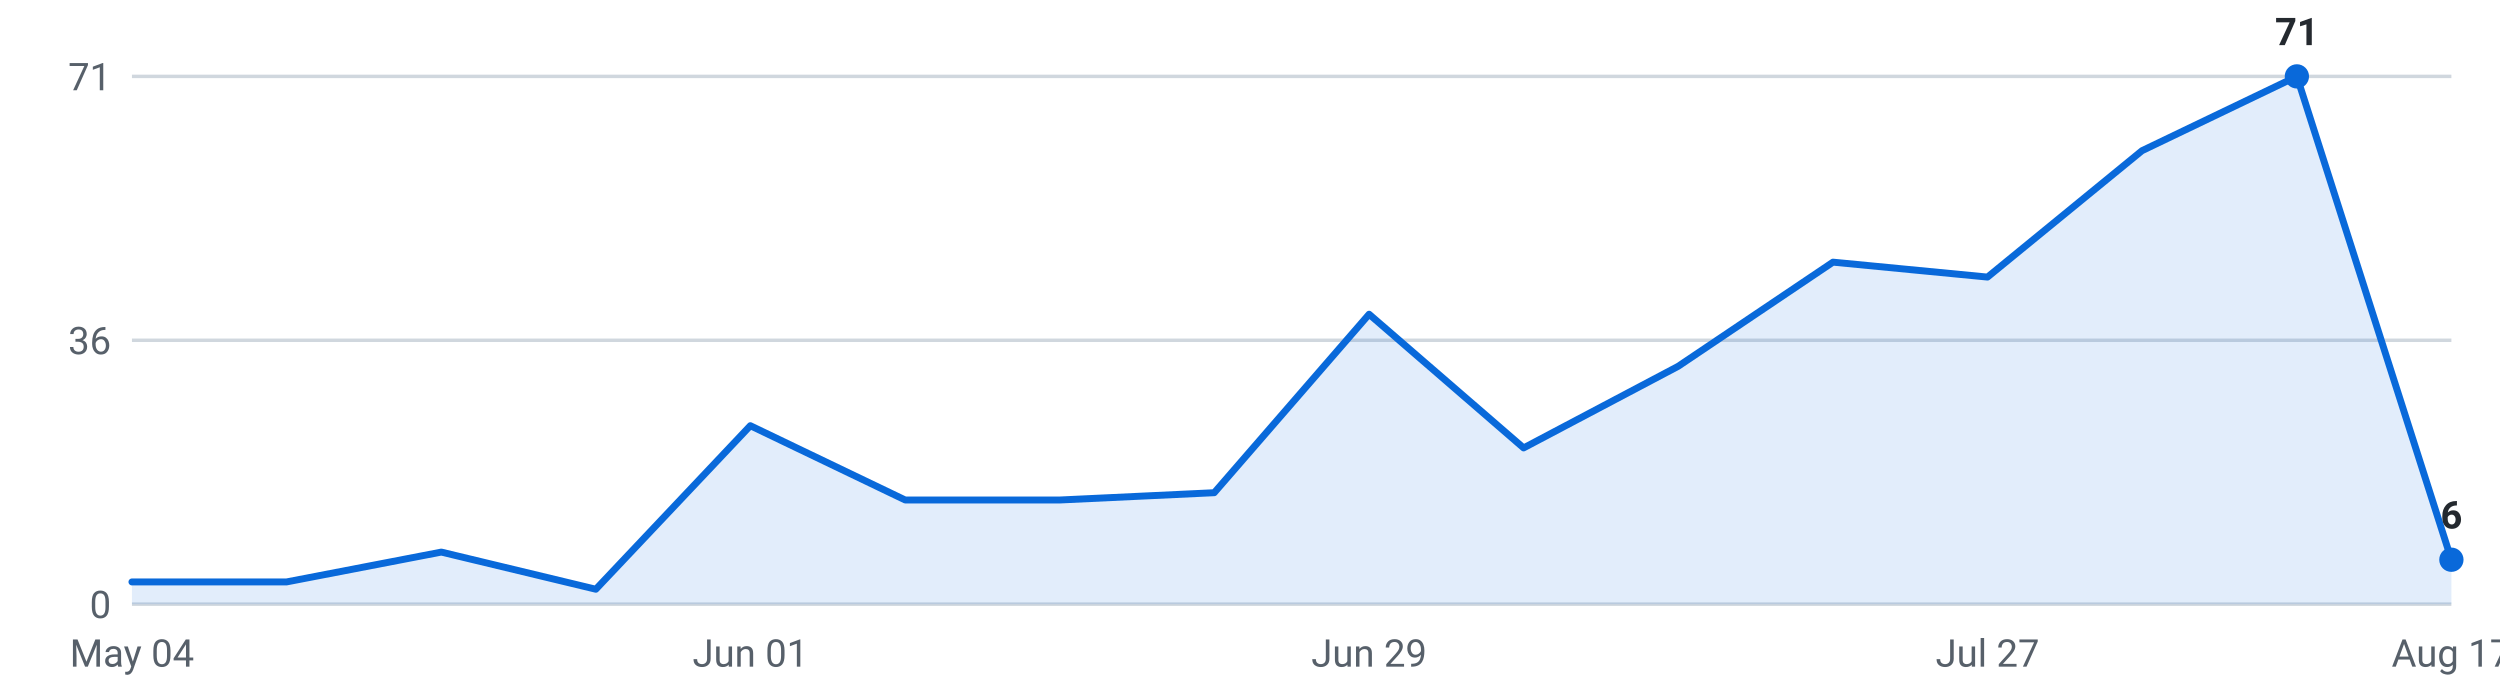
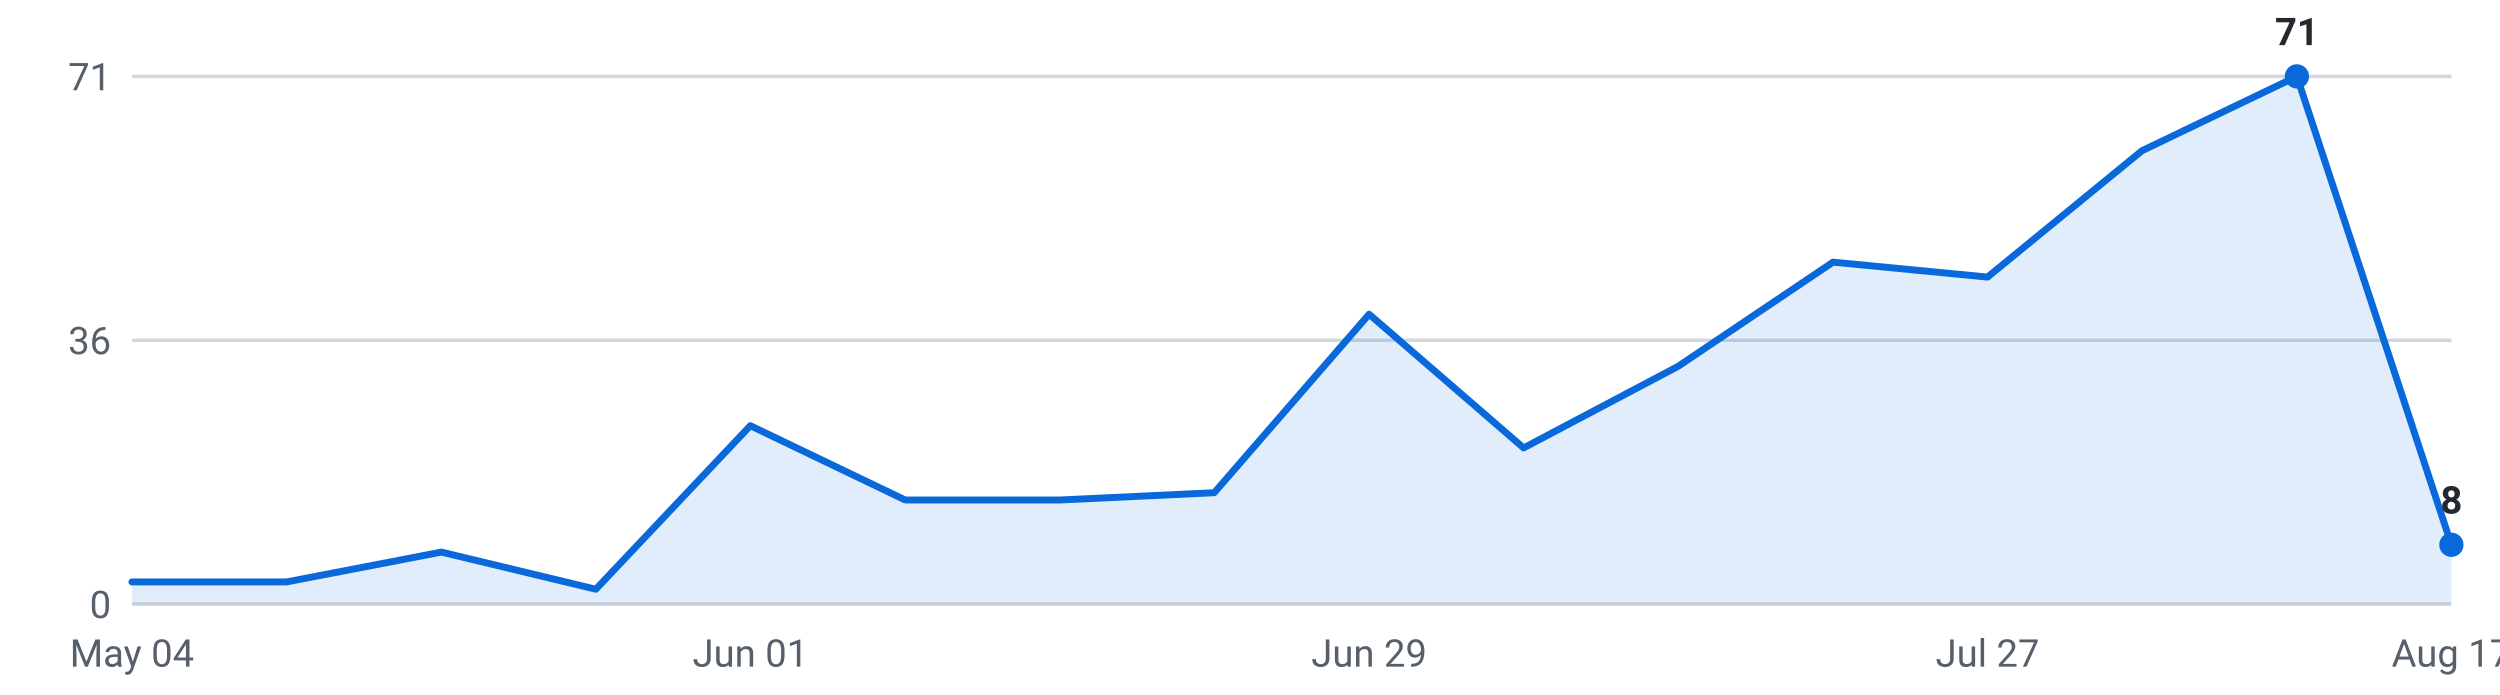
<svg xmlns="http://www.w3.org/2000/svg" viewBox="0 0 720 200" width="720" height="200" role="img" aria-label="Internships posted per week, last 16 weeks">
  <g font-family="-apple-system,Segoe UI,Roboto,sans-serif" font-size="11">
    <line x1="38" y1="174.0" x2="706" y2="174.0" stroke="#d0d7de" stroke-width="1" />
    <text x="32" y="178.0" text-anchor="end" fill="#57606a">0</text>
    <line x1="38" y1="98.0" x2="706" y2="98.0" stroke="#d0d7de" stroke-width="1" />
    <text x="32" y="102.0" text-anchor="end" fill="#57606a">36</text>
    <line x1="38" y1="22.0" x2="706" y2="22.0" stroke="#d0d7de" stroke-width="1" />
    <text x="32" y="26.0" text-anchor="end" fill="#57606a">71</text>
-     <path d="M38.0,174 L38.0,167.6 L82.5,167.6 L127.1,159.0 L171.6,169.7 L216.1,122.6 L260.7,144.0 L305.2,144.0 L349.7,141.9 L394.3,90.5 L438.8,129.0 L483.3,105.5 L527.9,75.5 L572.4,79.8 L616.9,43.4 L661.5,22.0 L706.0,161.2 L706.0,174 Z" fill="#0969da" fill-opacity="0.12" />
-     <polyline points="38.0,167.6 82.5,167.6 127.1,159.0 171.6,169.7 216.1,122.6 260.7,144.0 305.2,144.0 349.7,141.9 394.3,90.5 438.8,129.0 483.3,105.5 527.9,75.5 572.4,79.8 616.9,43.4 661.5,22.0 706.0,161.2" fill="none" stroke="#0969da" stroke-width="2" stroke-linejoin="round" stroke-linecap="round" />
+     <path d="M38.0,174 L38.0,167.6 L82.5,167.6 L127.1,159.0 L171.6,169.7 L216.1,122.6 L260.7,144.0 L305.2,144.0 L349.7,141.9 L394.3,90.5 L438.8,129.0 L483.3,105.5 L527.9,75.5 L572.4,79.8 L616.9,43.4 L661.5,22.0 L706.0,156.9 L706.0,174 Z" fill="#0969da" fill-opacity="0.12" />
+     <polyline points="38.0,167.6 82.5,167.6 127.1,159.0 171.6,169.7 216.1,122.6 260.7,144.0 305.2,144.0 349.7,141.9 394.3,90.5 438.8,129.0 483.3,105.5 527.9,75.5 572.4,79.8 616.9,43.4 661.5,22.0 706.0,156.9" fill="none" stroke="#0969da" stroke-width="2" stroke-linejoin="round" stroke-linecap="round" />
    <circle cx="661.5" cy="22.0" r="3.5" fill="#0969da" />
    <text x="661.5" y="13.0" text-anchor="middle" fill="#24292f" font-weight="600">71</text>
-     <circle cx="706.0" cy="161.2" r="3.5" fill="#0969da" />
-     <text x="706.0" y="152.2" text-anchor="middle" fill="#24292f" font-weight="600">6</text>
+     <circle cx="706.0" cy="156.9" r="3.5" fill="#0969da" />
+     <text x="706.0" y="147.9" text-anchor="middle" fill="#24292f" font-weight="600">8</text>
    <text x="38.0" y="192" text-anchor="middle" fill="#57606a">May 04</text>
    <text x="216.1" y="192" text-anchor="middle" fill="#57606a">Jun 01</text>
    <text x="394.3" y="192" text-anchor="middle" fill="#57606a">Jun 29</text>
    <text x="572.4" y="192" text-anchor="middle" fill="#57606a">Jul 27</text>
    <text x="706.0" y="192" text-anchor="middle" fill="#57606a">Aug 17</text>
  </g>
</svg>
